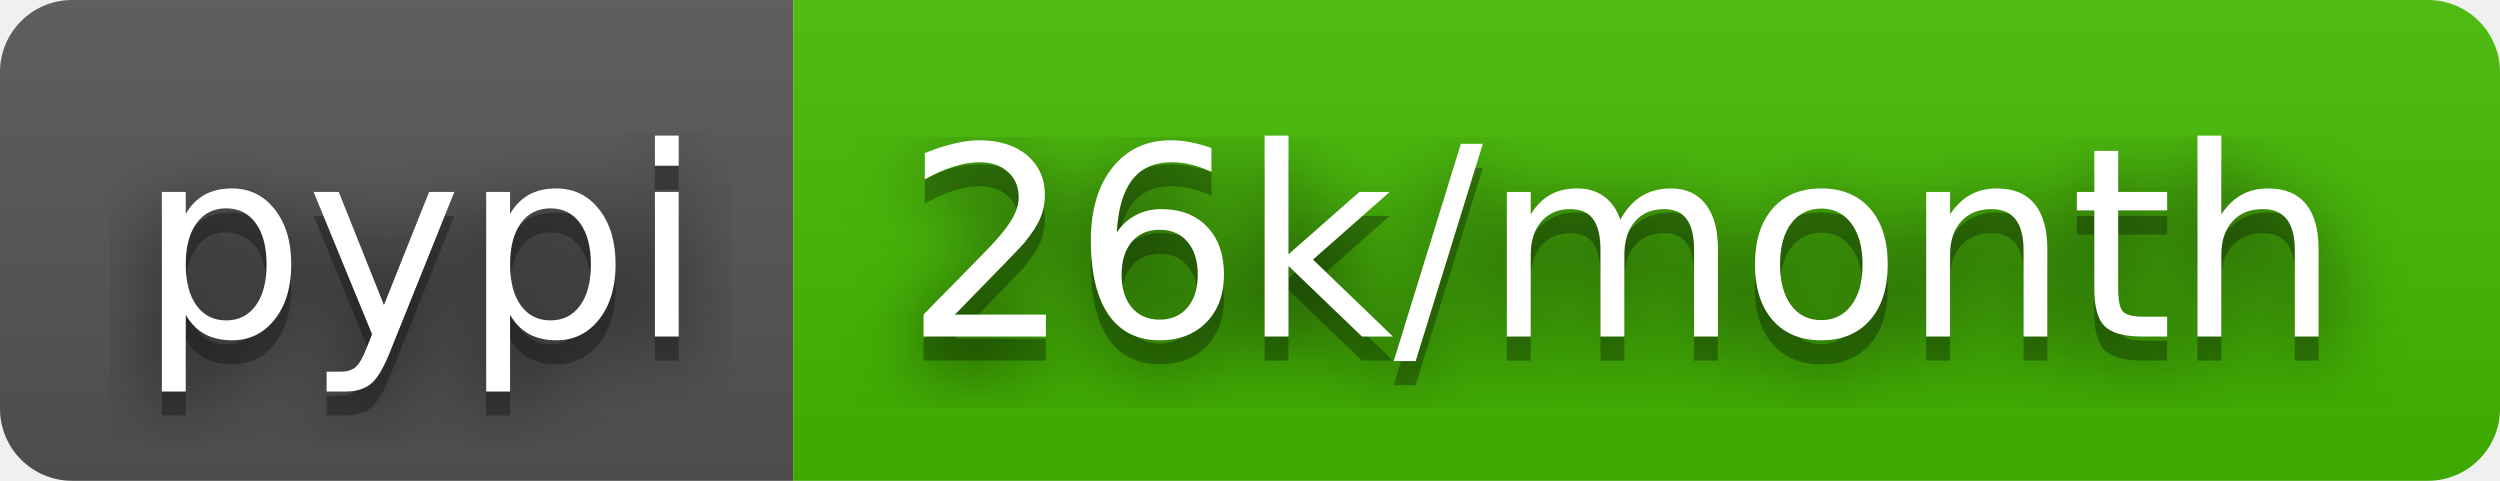
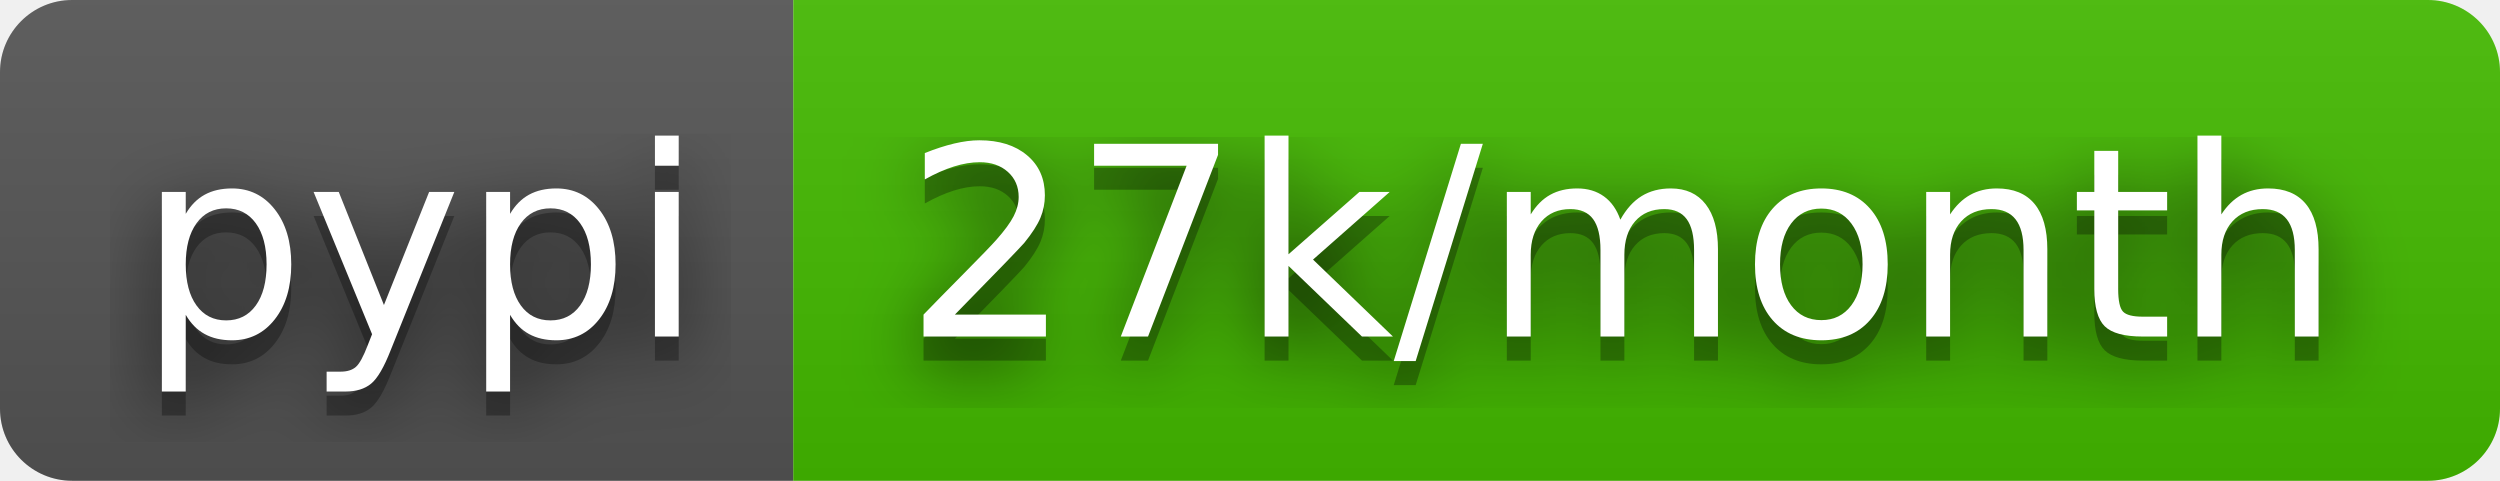
- <svg xmlns="http://www.w3.org/2000/svg" width="104" height="20" role="img" aria-label="pypi: 26k/month">
+ <svg xmlns="http://www.w3.org/2000/svg" width="104" height="20" role="img" aria-label="pypi: 27k/month">
  <filter id="blur">
    <feGaussianBlur stdDeviation="16" />
  </filter>
  <linearGradient id="s" x2="0" y2="100%">
    <stop offset="0" stop-color="#bbb" stop-opacity=".1" />
    <stop offset="1" stop-opacity=".1" />
  </linearGradient>
  <clipPath id="r">
    <rect width="104" height="20" rx="3" />
  </clipPath>
  <g clip-path="url(#r)">
    <rect width="33" height="20" fill="#555" />
    <rect x="33" width="71" height="20" fill="#4b0" />
    <rect width="104" height="20" fill="url(#s)" />
  </g>
  <g fill="#fff" text-anchor="middle" font-family="Verdana,Geneva,DejaVu Sans,sans-serif" text-rendering="geometricPrecision" font-size="110">
    <g transform="scale(.1)">
      <g aria-hidden="true" fill="#010101">
        <text x="175" y="150" fill-opacity=".8" filter="url(#blur)" textLength="230">pypi</text>
        <text x="175" y="150" fill-opacity=".3" textLength="230">pypi</text>
      </g>
      <text x="175" y="140" textLength="230">pypi</text>
    </g>
    <g transform="scale(.1)">
      <g aria-hidden="true" fill="#010101">
-         <text x="675" y="150" fill-opacity=".8" filter="url(#blur)" textLength="610">26k/month</text>
-         <text x="675" y="150" fill-opacity=".3" textLength="610">26k/month</text>
+         <text x="675" y="150" fill-opacity=".8" filter="url(#blur)" textLength="610">27k/month</text>
+         <text x="675" y="150" fill-opacity=".3" textLength="610">27k/month</text>
      </g>
-       <text x="675" y="140" textLength="610">26k/month</text>
+       <text x="675" y="140" textLength="610">27k/month</text>
    </g>
  </g>
</svg>
